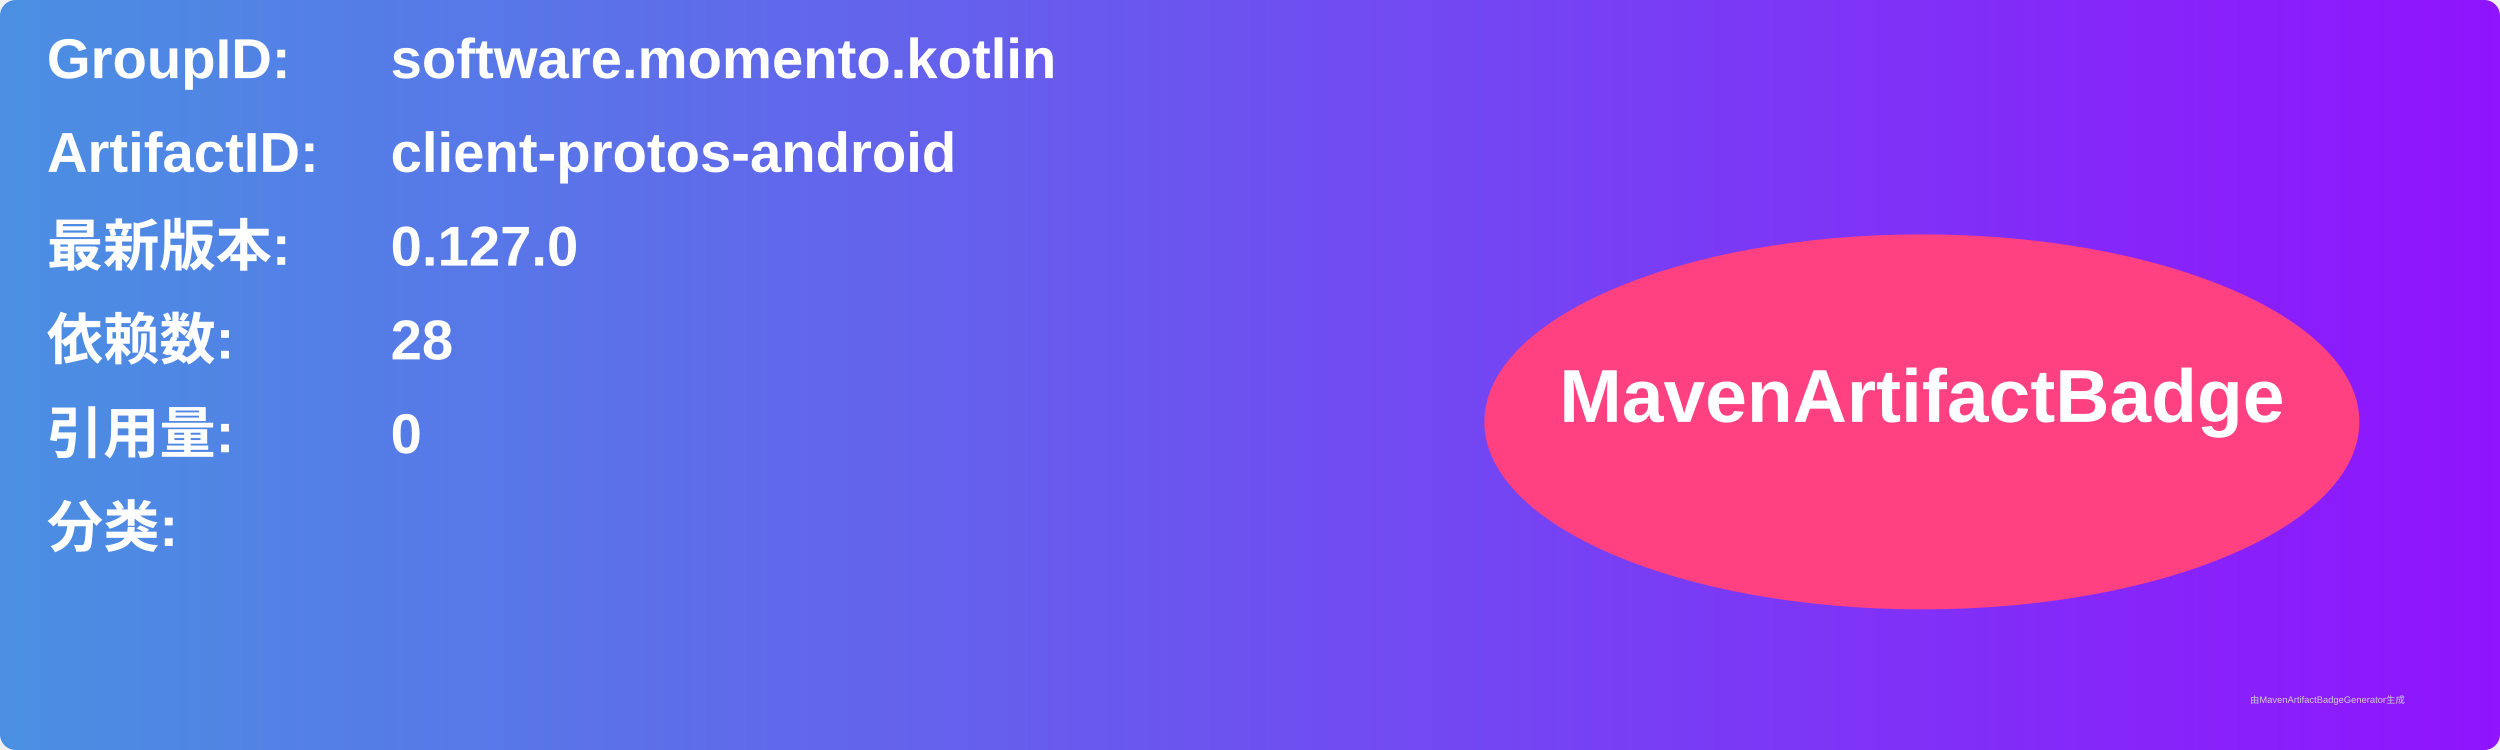
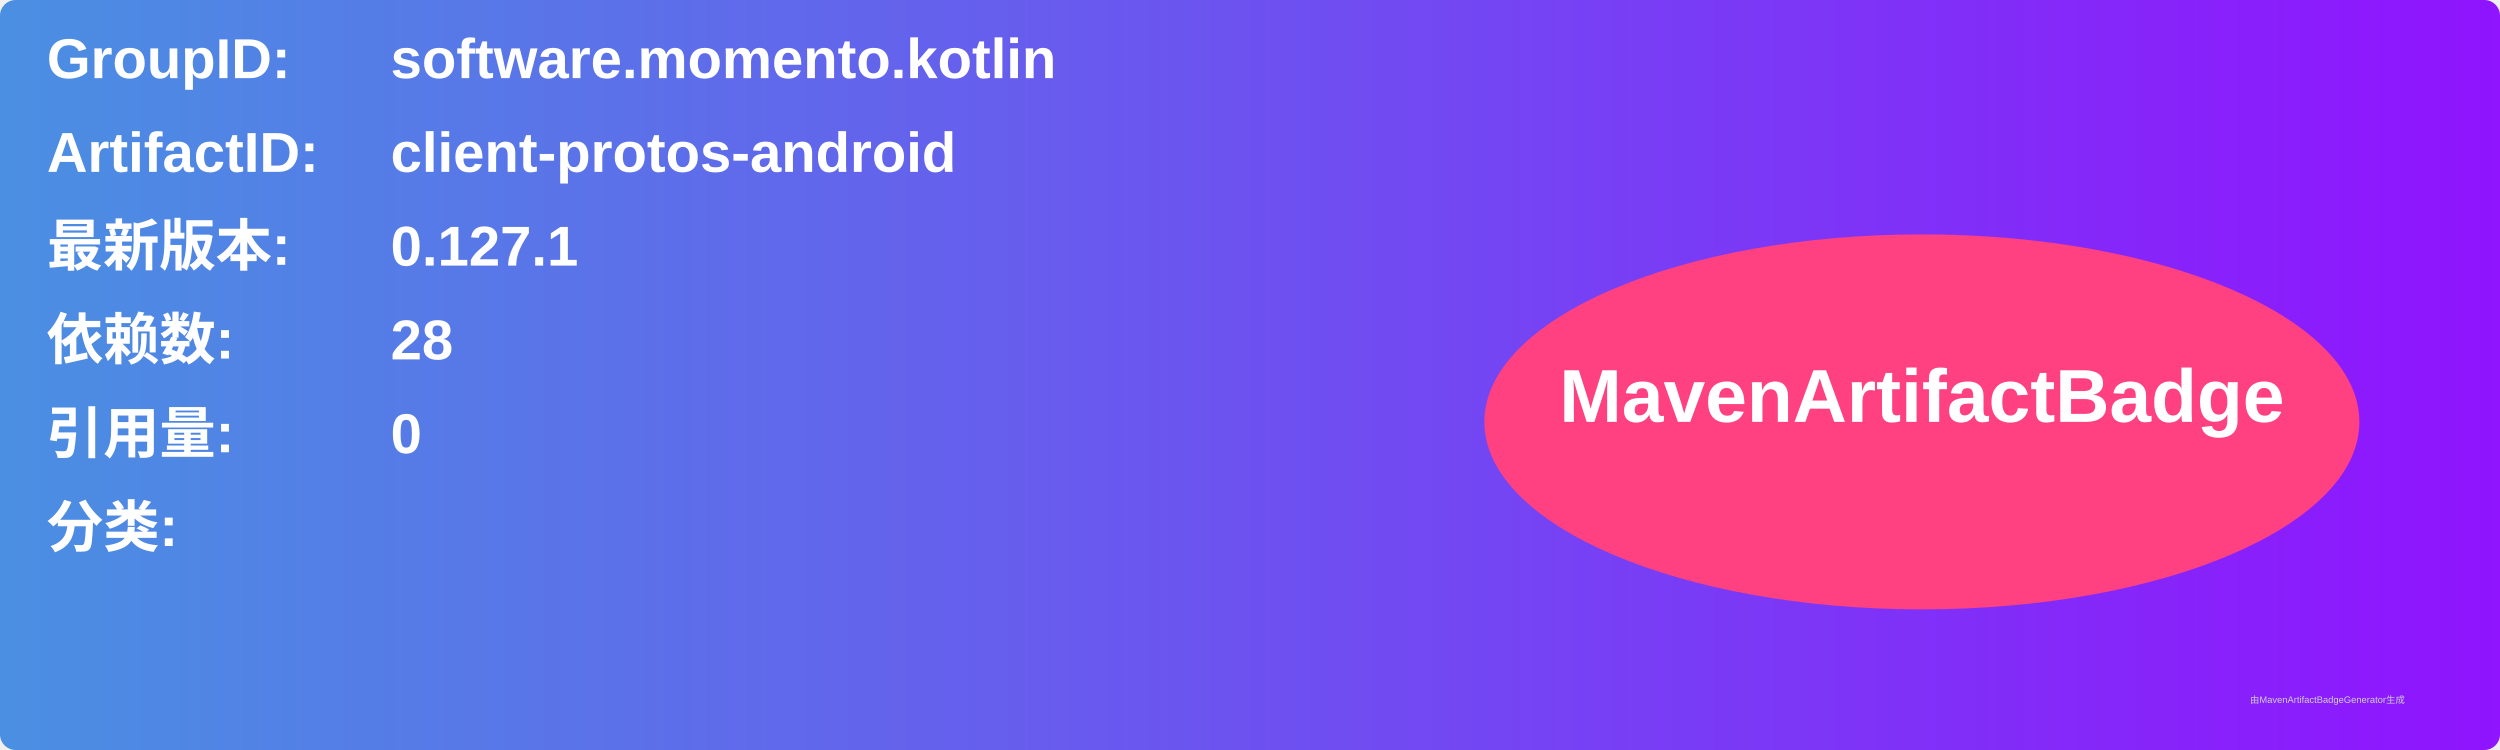
<svg xmlns="http://www.w3.org/2000/svg" width="800" height="240" viewBox="0 0 800 240">
  <linearGradient id="grad" x1="0%" y1="0%" x2="100%" y2="0%">
    <stop offset="0%" stop-color="#4a90e2" />
    <stop offset="100%" stop-color="#9013fe" />
  </linearGradient>
  <rect width="100%" height="100%" rx="5" ry="5" fill="url(#grad)" />
  <g transform="translate(15, 15)">
    <text x="0" y="10" font-family="Arial" font-size="18" fill="white" font-weight="bold" width="260">GroupID:</text>
    <text x="110" y="10" font-family="Arial" font-size="18" fill="white" font-weight="bold" width="460">software.momento.kotlin</text>
    <text x="0" y="40" font-family="Arial" font-size="18" fill="white" font-weight="bold" width="260">ArtifactID:</text>
    <text x="110" y="40" font-family="Arial" font-size="18" fill="white" font-weight="bold" width="460">client-protos-android</text>
    <text x="0" y="70" font-family="Arial" font-size="18" fill="white" font-weight="bold">最新版本:</text>
    <text x="110" y="70" font-family="Arial" font-size="18" fill="white" font-weight="bold">
-       <tspan font-weight="bold">0.127.0</tspan>
+       <tspan font-weight="bold">0.127.1</tspan>
    </text>
    <text x="0" y="100" font-family="Arial" font-size="18" fill="white" font-weight="bold">依赖数: </text>
    <text x="110" y="100" font-family="Arial" font-size="18" fill="white">
      <tspan font-weight="bold">28</tspan>
    </text>
    <text x="0" y="130" font-family="Arial" font-size="18" fill="white" font-weight="bold">引用量: </text>
    <text x="110" y="130" font-family="Arial" font-size="18" fill="white">
      <tspan font-weight="bold">0</tspan>
    </text>
    <text x="0" y="160" font-family="Arial" font-size="18" fill="white" font-weight="bold">分类:</text>
    <text x="10" y="190" font-family="Arial" font-size="10" fill="white">
      <tspan font-weight="bold" />
    </text>
    <ellipse cx="600" cy="120" rx="140" ry="60" fill="#ff4081" />
    <text x="600" y="120" text-anchor="middle" font-family="Arial" font-size="24" fill="white" font-weight="bold">MavenArtifactBadge</text>
  </g>
  <text x="720" y="225" font-family="Arial" font-size="3" fill="#d0d0d0">由MavenArtifactBadgeGenerator生成</text>
</svg>
